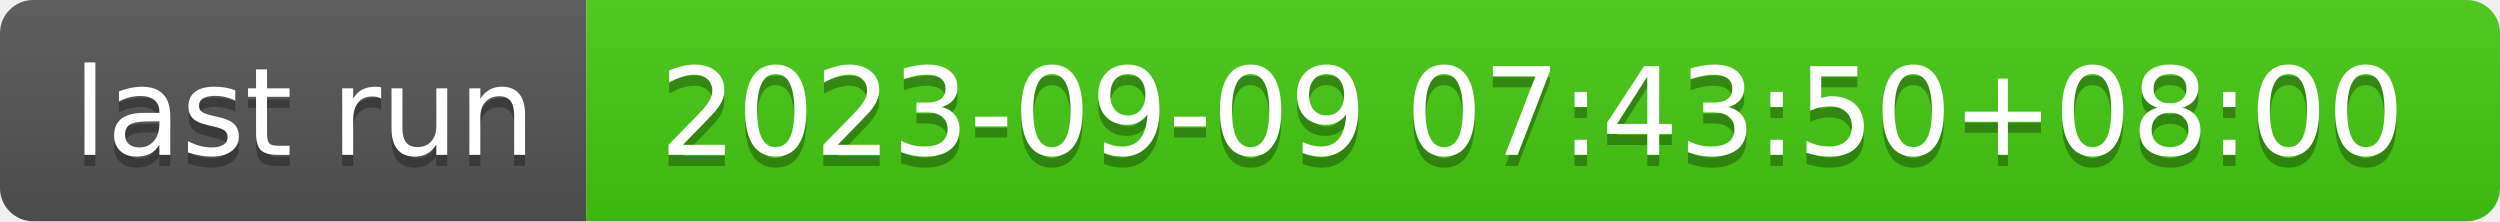
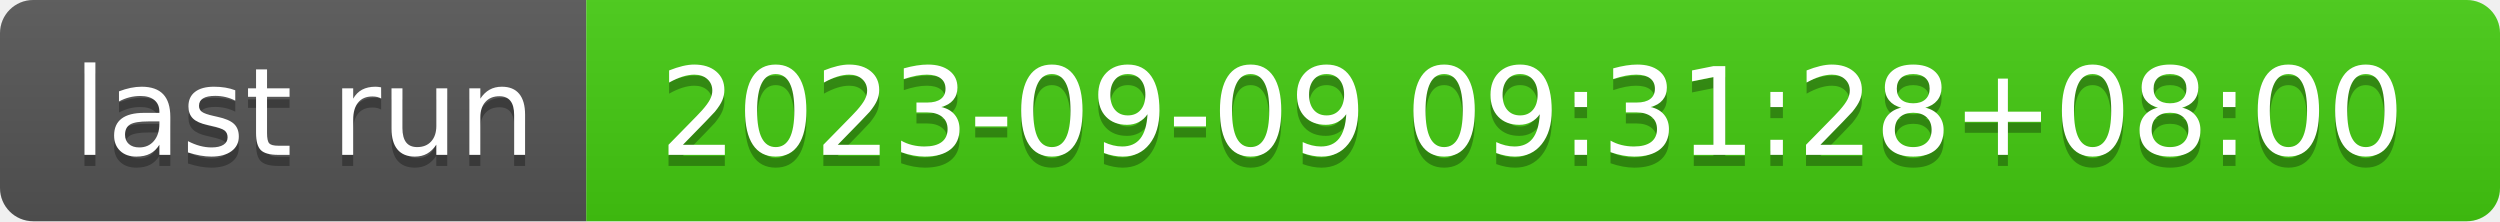
- <svg xmlns="http://www.w3.org/2000/svg" width="226" height="20" role="img" aria-label="last run: 2023-09-09 07:43:50+08:00">
+ <svg xmlns="http://www.w3.org/2000/svg" width="226" height="20" role="img" aria-label="last run: 2023-09-09 09:31:28+08:00">
  <linearGradient id="s" x2="0" y2="100%">
    <stop offset="0" stop-color="#bbb" stop-opacity=".1" />
    <stop offset="1" stop-opacity=".1" />
  </linearGradient>
  <clipPath id="r">
    <rect width="226" height="20" rx="3" fill="#fff" />
  </clipPath>
  <g clip-path="url(#r)">
    <rect width="53" height="20" fill="#555" />
    <rect x="53" width="173" height="20" fill="#4c1" />
    <rect width="226" height="20" fill="url(#s)" />
  </g>
  <g fill="#fff" text-anchor="middle" font-family="Verdana,Geneva,DejaVu Sans,sans-serif" text-rendering="geometricPrecision" font-size="110">
    <text aria-hidden="true" x="275" y="150" fill="#010101" fill-opacity=".3" transform="scale(.1)" textLength="430">last run</text>
    <text x="275" y="140" transform="scale(.1)" fill="#fff" textLength="430">last run</text>
-     <text aria-hidden="true" x="1385" y="150" fill="#010101" fill-opacity=".3" transform="scale(.1)" textLength="1630">2023-09-09 07:43:50+08:00</text>
-     <text x="1385" y="140" transform="scale(.1)" fill="#fff" textLength="1630">2023-09-09 07:43:50+08:00</text>
+     <text aria-hidden="true" x="1385" y="150" fill="#010101" fill-opacity=".3" transform="scale(.1)" textLength="1630">2023-09-09 09:31:28+08:00</text>
+     <text x="1385" y="140" transform="scale(.1)" fill="#fff" textLength="1630">2023-09-09 09:31:28+08:00</text>
  </g>
</svg>
